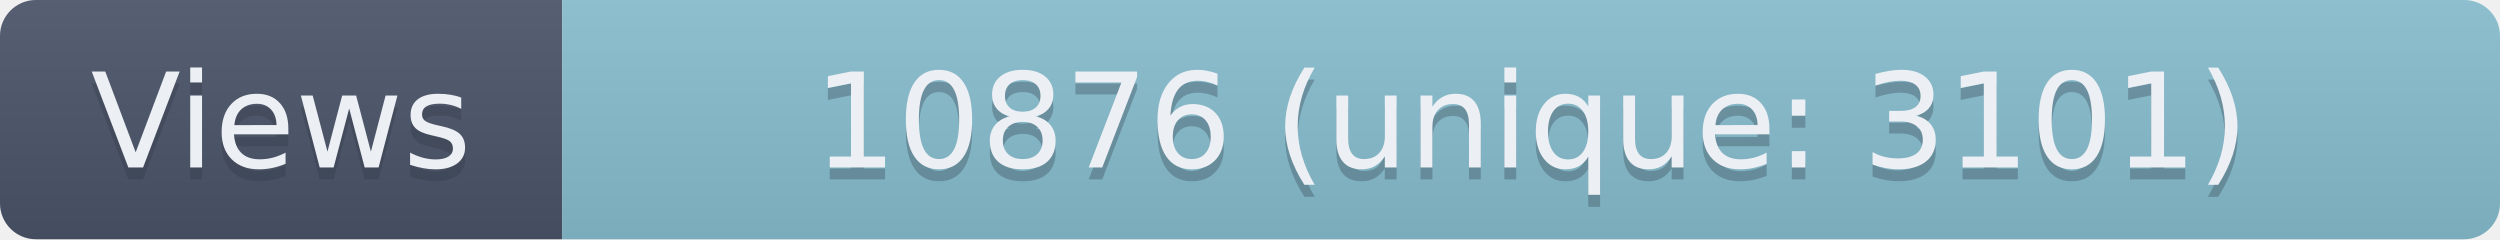
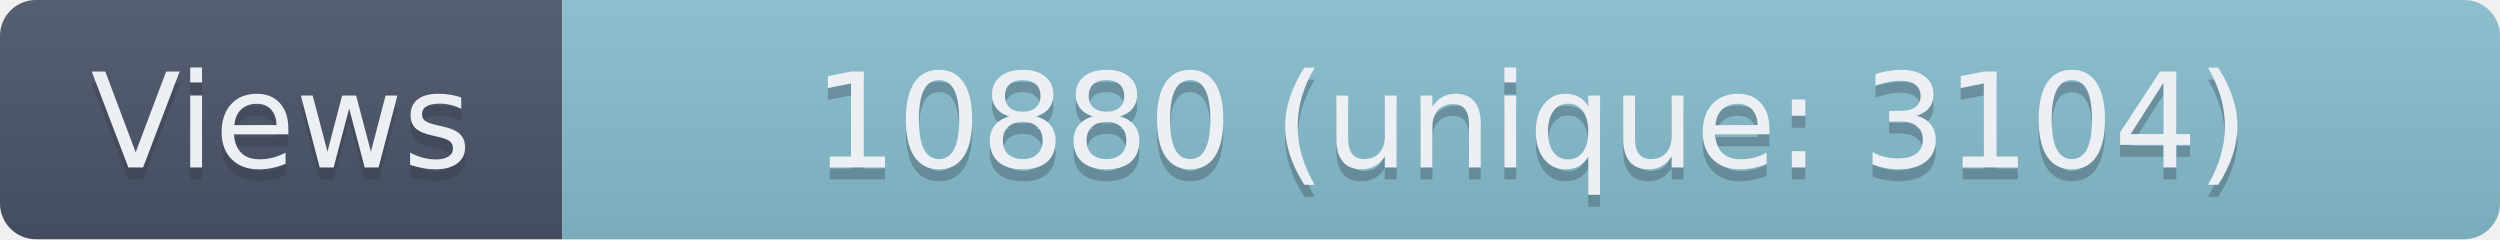
- <svg xmlns="http://www.w3.org/2000/svg" width="209" height="20" role="img" aria-label="Views: 10876 (unique: 3101)">
+ <svg xmlns="http://www.w3.org/2000/svg" width="209" height="20" role="img" aria-label="Views: 10880 (unique: 3104)">
  <linearGradient id="s" x2="0" y2="100%">
    <stop offset="0" stop-color="#bbb" stop-opacity=".1" />
    <stop offset="1" stop-opacity=".1" />
  </linearGradient>
  <clipPath id="r">
    <rect width="209" height="20" rx="3" fill="#fff" />
  </clipPath>
  <g clip-path="url(#r)">
    <rect width="47" height="20" fill="#4C566A" />
    <rect x="47" width="162" height="20" fill="#88C0D0" />
    <rect width="209" height="20" fill="url(#s)" />
  </g>
  <g fill="#ECEFF4" text-anchor="middle" font-family="Verdana,Geneva,DejaVu Sans,sans-serif" text-rendering="geometricPrecision" font-size="110">
    <text aria-hidden="true" x="235" y="150" fill="#2E3440" fill-opacity=".3" transform="scale(.1)" textLength="370">Views</text>
    <text x="235" y="140" transform="scale(.1)" textLength="370">Views</text>
-     <text aria-hidden="true" x="1280" y="150" fill="#2E3440" fill-opacity=".3" transform="scale(.1)" textLength="1520">10876 (unique: 3101)</text>
-     <text x="1280" y="140" transform="scale(.1)" textLength="1520">10876 (unique: 3101)</text>
+     <text aria-hidden="true" x="1280" y="150" fill="#2E3440" fill-opacity=".3" transform="scale(.1)" textLength="1520">10880 (unique: 3104)</text>
+     <text x="1280" y="140" transform="scale(.1)" textLength="1520">10880 (unique: 3104)</text>
  </g>
</svg>
